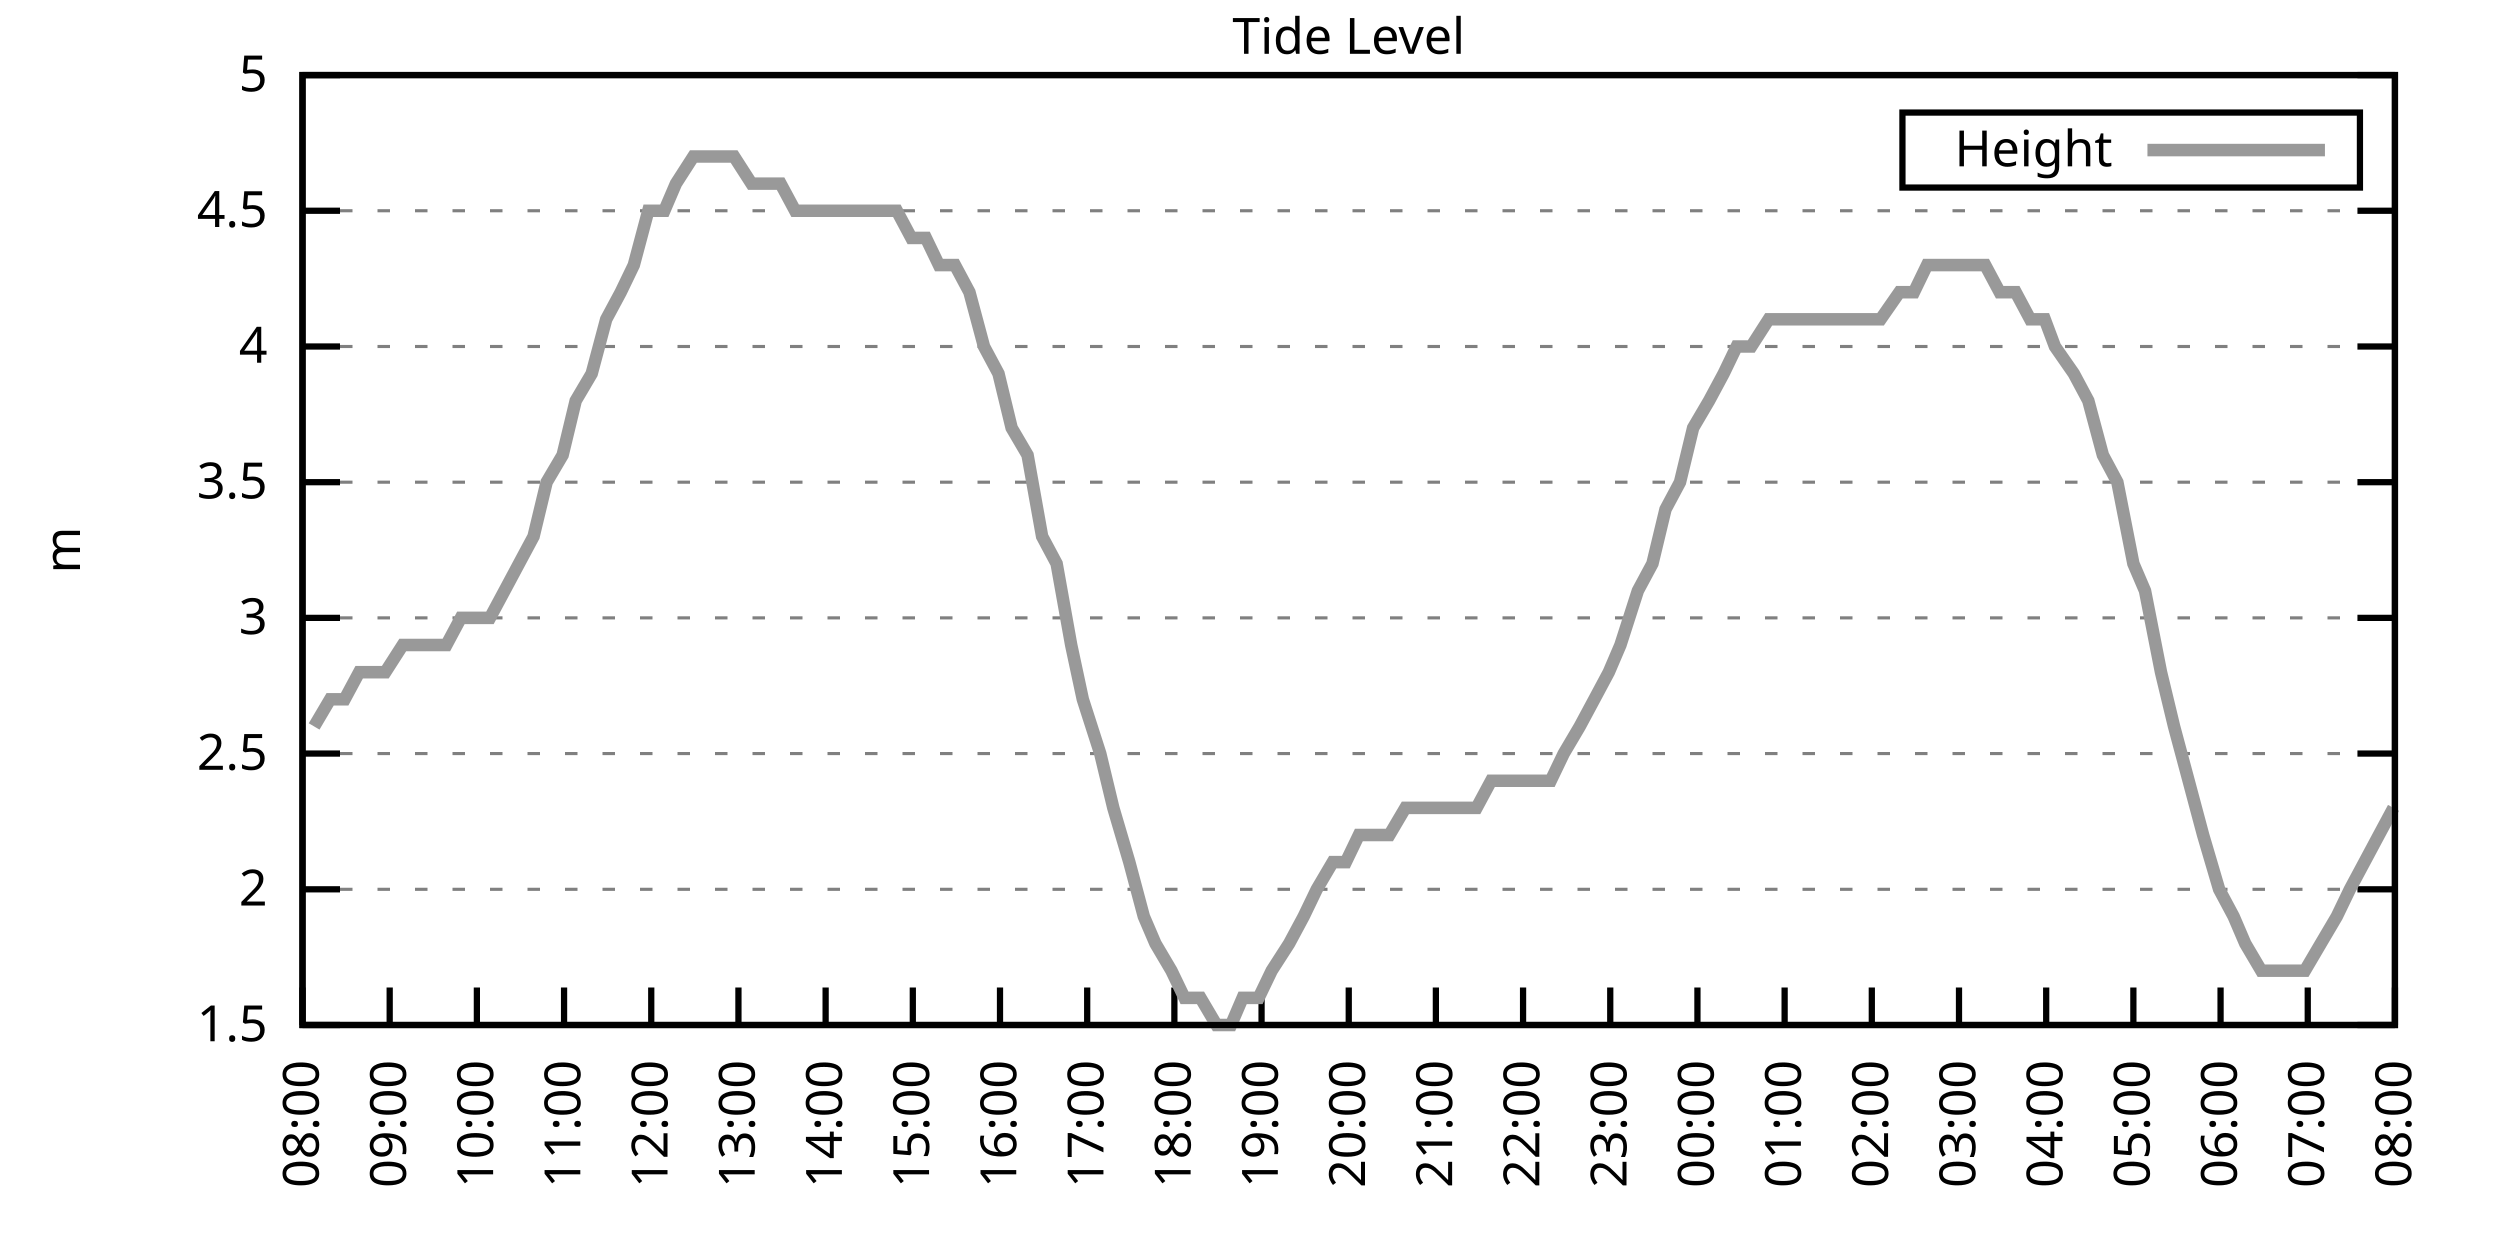
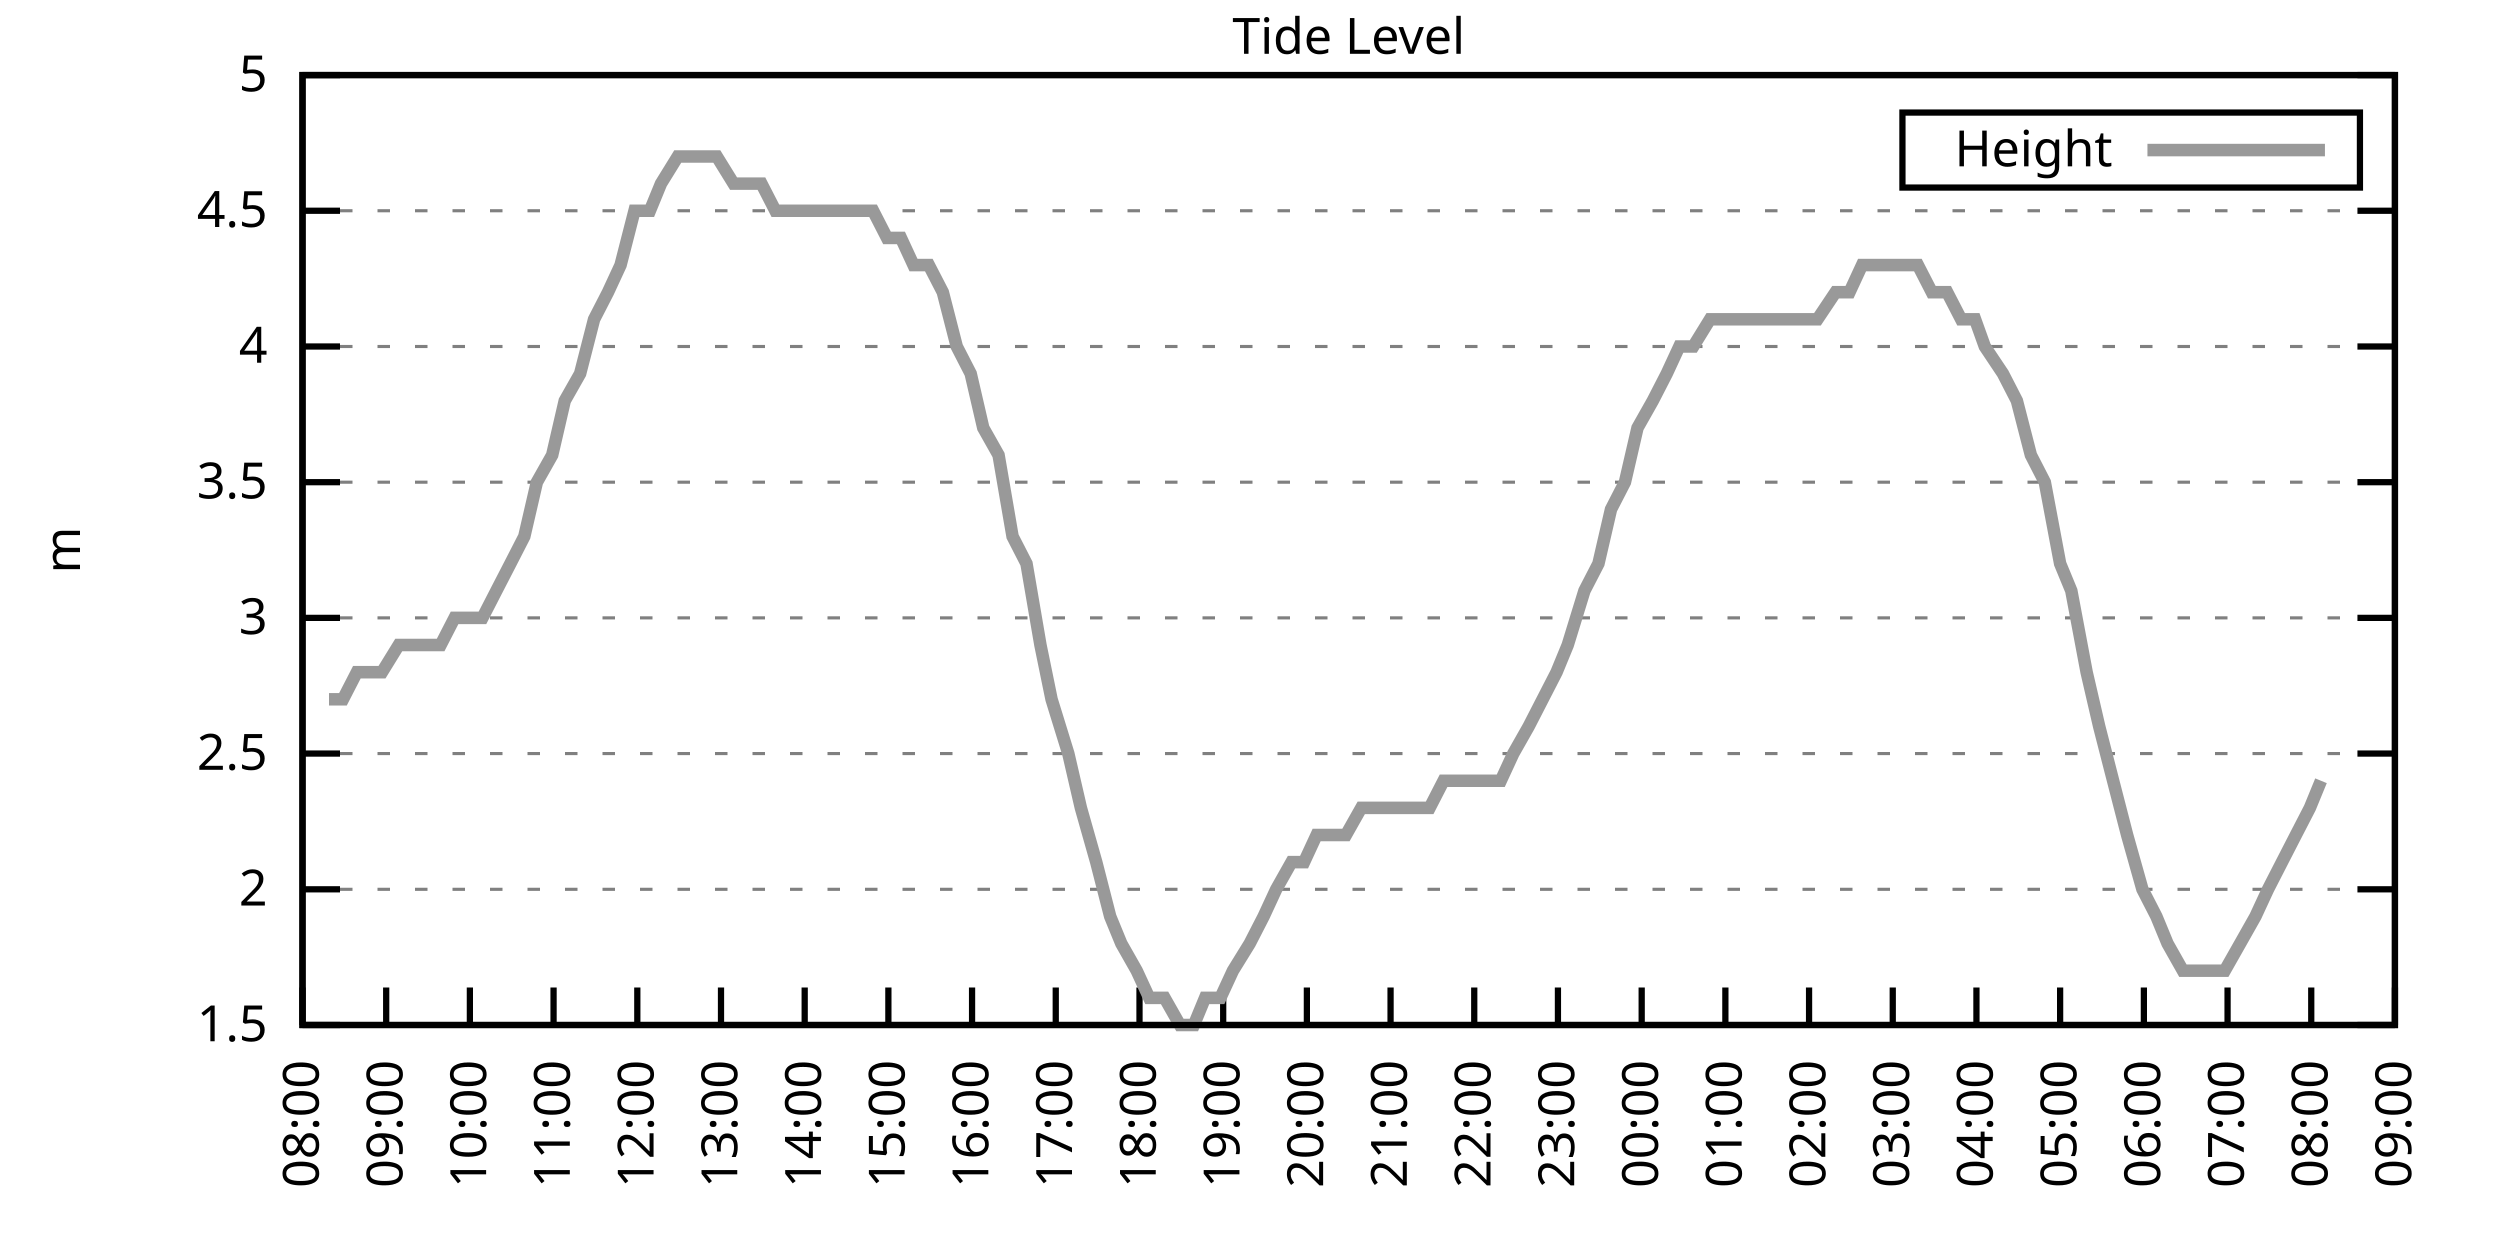
<svg xmlns="http://www.w3.org/2000/svg" xmlns:xlink="http://www.w3.org/1999/xlink" width="400" height="200" viewBox="0 0 400 200">
  <g id="gnuplot_canvas">
    <rect x="0" y="0" width="400" height="200" fill="none" />
    <defs>
      <circle id="gpDot" r="0.5" stroke-width="0.5" stroke="currentColor" />
      <path id="gpPt0" stroke-width="0.333" stroke="currentColor" d="M-1,0 h2 M0,-1 v2" />
      <path id="gpPt1" stroke-width="0.333" stroke="currentColor" d="M-1,-1 L1,1 M1,-1 L-1,1" />
      <path id="gpPt2" stroke-width="0.333" stroke="currentColor" d="M-1,0 L1,0 M0,-1 L0,1 M-1,-1 L1,1 M-1,1 L1,-1" />
      <rect id="gpPt3" stroke-width="0.333" stroke="currentColor" x="-1" y="-1" width="2" height="2" />
      <rect id="gpPt4" stroke-width="0.333" stroke="currentColor" fill="currentColor" x="-1" y="-1" width="2" height="2" />
      <circle id="gpPt5" stroke-width="0.333" stroke="currentColor" cx="0" cy="0" r="1" />
      <use xlink:href="#gpPt5" id="gpPt6" fill="currentColor" stroke="none" />
      <path id="gpPt7" stroke-width="0.333" stroke="currentColor" d="M0,-1.33 L-1.33,0.67 L1.33,0.67 z" />
      <use xlink:href="#gpPt7" id="gpPt8" fill="currentColor" stroke="none" />
      <use xlink:href="#gpPt7" id="gpPt9" stroke="currentColor" transform="rotate(180)" />
      <use xlink:href="#gpPt9" id="gpPt10" fill="currentColor" stroke="none" />
      <use xlink:href="#gpPt3" id="gpPt11" stroke="currentColor" transform="rotate(45)" />
      <use xlink:href="#gpPt11" id="gpPt12" fill="currentColor" stroke="none" />
      <path id="gpPt13" stroke-width="0.333" stroke="currentColor" d="M0,1.330 L1.265,0.411 L0.782,-1.067 L-0.782,-1.076 L-1.265,0.411 z" />
      <use xlink:href="#gpPt13" id="gpPt14" fill="currentColor" stroke="none" />
      <filter id="textbox" filterUnits="objectBoundingBox" x="0" y="0" height="1" width="1">
        <feFlood flood-color="white" flood-opacity="1" result="bgnd" />
        <feComposite in="SourceGraphic" in2="bgnd" operator="atop" />
      </filter>
      <filter id="greybox" filterUnits="objectBoundingBox" x="0" y="0" height="1" width="1">
        <feFlood flood-color="lightgrey" flood-opacity="1" result="grey" />
        <feComposite in="SourceGraphic" in2="grey" operator="atop" />
      </filter>
    </defs>
    <g fill="none" color="white" stroke="currentColor" stroke-width="1.00" stroke-linecap="butt" stroke-linejoin="miter">
</g>
    <g fill="none" color="black" stroke="currentColor" stroke-width="1.00" stroke-linecap="butt" stroke-linejoin="miter">
      <g stroke="none" shape-rendering="crispEdges">
        <polygon fill="rgb(255, 255, 255)" points="48.40,164.00 383.18,164.00 383.18,12.02 48.40,12.02 " />
      </g>
    </g>
    <g fill="none" color="black" stroke="currentColor" stroke-width="1.00" stroke-linecap="butt" stroke-linejoin="miter">
</g>
    <g fill="none" color="black" stroke="black" stroke-width="0.50" stroke-linecap="butt" stroke-linejoin="miter">
</g>
    <g fill="none" color="gray" stroke="currentColor" stroke-width="0.50" stroke-linecap="butt" stroke-linejoin="miter">
      <path stroke="gray" stroke-dasharray="2,4" class="gridline" d="M48.40,164.00 L383.19,164.00  " />
    </g>
    <g fill="none" color="gray" stroke="gray" stroke-width="1.00" stroke-linecap="butt" stroke-linejoin="miter">
</g>
    <g fill="none" color="black" stroke="currentColor" stroke-width="1.00" stroke-linecap="butt" stroke-linejoin="miter">
      <path stroke="black" d="M48.40,164.00 L54.40,164.00 M383.19,164.00 L377.19,164.00  " />
      <g transform="translate(42.80,166.60)" stroke="none" fill="black" font-family="Sans" font-size="8.00" text-anchor="end">
        <text>
          <tspan font-family="Sans"> 1.5</tspan>
        </text>
      </g>
    </g>
    <g fill="none" color="black" stroke="currentColor" stroke-width="1.00" stroke-linecap="butt" stroke-linejoin="miter">
</g>
    <g fill="none" color="black" stroke="black" stroke-width="0.50" stroke-linecap="butt" stroke-linejoin="miter">
</g>
    <g fill="none" color="gray" stroke="currentColor" stroke-width="0.50" stroke-linecap="butt" stroke-linejoin="miter">
      <path stroke="gray" stroke-dasharray="2,4" class="gridline" d="M48.40,142.29 L383.19,142.29  " />
    </g>
    <g fill="none" color="gray" stroke="gray" stroke-width="1.00" stroke-linecap="butt" stroke-linejoin="miter">
</g>
    <g fill="none" color="black" stroke="currentColor" stroke-width="1.00" stroke-linecap="butt" stroke-linejoin="miter">
      <path stroke="black" d="M48.40,142.29 L54.40,142.29 M383.19,142.29 L377.19,142.29  " />
      <g transform="translate(42.80,144.89)" stroke="none" fill="black" font-family="Sans" font-size="8.00" text-anchor="end">
        <text>
          <tspan font-family="Sans"> 2</tspan>
        </text>
      </g>
    </g>
    <g fill="none" color="black" stroke="currentColor" stroke-width="1.00" stroke-linecap="butt" stroke-linejoin="miter">
</g>
    <g fill="none" color="black" stroke="black" stroke-width="0.50" stroke-linecap="butt" stroke-linejoin="miter">
</g>
    <g fill="none" color="gray" stroke="currentColor" stroke-width="0.50" stroke-linecap="butt" stroke-linejoin="miter">
      <path stroke="gray" stroke-dasharray="2,4" class="gridline" d="M48.40,120.57 L383.19,120.57  " />
    </g>
    <g fill="none" color="gray" stroke="gray" stroke-width="1.00" stroke-linecap="butt" stroke-linejoin="miter">
</g>
    <g fill="none" color="black" stroke="currentColor" stroke-width="1.00" stroke-linecap="butt" stroke-linejoin="miter">
      <path stroke="black" d="M48.40,120.57 L54.40,120.57 M383.19,120.57 L377.19,120.57  " />
      <g transform="translate(42.80,123.17)" stroke="none" fill="black" font-family="Sans" font-size="8.00" text-anchor="end">
        <text>
          <tspan font-family="Sans"> 2.5</tspan>
        </text>
      </g>
    </g>
    <g fill="none" color="black" stroke="currentColor" stroke-width="1.00" stroke-linecap="butt" stroke-linejoin="miter">
</g>
    <g fill="none" color="black" stroke="black" stroke-width="0.50" stroke-linecap="butt" stroke-linejoin="miter">
</g>
    <g fill="none" color="gray" stroke="currentColor" stroke-width="0.50" stroke-linecap="butt" stroke-linejoin="miter">
      <path stroke="gray" stroke-dasharray="2,4" class="gridline" d="M48.40,98.86 L383.19,98.86  " />
    </g>
    <g fill="none" color="gray" stroke="gray" stroke-width="1.00" stroke-linecap="butt" stroke-linejoin="miter">
</g>
    <g fill="none" color="black" stroke="currentColor" stroke-width="1.00" stroke-linecap="butt" stroke-linejoin="miter">
      <path stroke="black" d="M48.40,98.86 L54.40,98.86 M383.19,98.86 L377.19,98.86  " />
      <g transform="translate(42.80,101.46)" stroke="none" fill="black" font-family="Sans" font-size="8.00" text-anchor="end">
        <text>
          <tspan font-family="Sans"> 3</tspan>
        </text>
      </g>
    </g>
    <g fill="none" color="black" stroke="currentColor" stroke-width="1.00" stroke-linecap="butt" stroke-linejoin="miter">
</g>
    <g fill="none" color="black" stroke="black" stroke-width="0.50" stroke-linecap="butt" stroke-linejoin="miter">
</g>
    <g fill="none" color="gray" stroke="currentColor" stroke-width="0.50" stroke-linecap="butt" stroke-linejoin="miter">
      <path stroke="gray" stroke-dasharray="2,4" class="gridline" d="M48.40,77.15 L383.19,77.15  " />
    </g>
    <g fill="none" color="gray" stroke="gray" stroke-width="1.00" stroke-linecap="butt" stroke-linejoin="miter">
</g>
    <g fill="none" color="black" stroke="currentColor" stroke-width="1.00" stroke-linecap="butt" stroke-linejoin="miter">
      <path stroke="black" d="M48.40,77.15 L54.40,77.15 M383.19,77.15 L377.19,77.15  " />
      <g transform="translate(42.80,79.75)" stroke="none" fill="black" font-family="Sans" font-size="8.00" text-anchor="end">
        <text>
          <tspan font-family="Sans"> 3.5</tspan>
        </text>
      </g>
    </g>
    <g fill="none" color="black" stroke="currentColor" stroke-width="1.00" stroke-linecap="butt" stroke-linejoin="miter">
</g>
    <g fill="none" color="black" stroke="black" stroke-width="0.50" stroke-linecap="butt" stroke-linejoin="miter">
</g>
    <g fill="none" color="gray" stroke="currentColor" stroke-width="0.50" stroke-linecap="butt" stroke-linejoin="miter">
      <path stroke="gray" stroke-dasharray="2,4" class="gridline" d="M48.40,55.44 L383.19,55.44  " />
    </g>
    <g fill="none" color="gray" stroke="gray" stroke-width="1.00" stroke-linecap="butt" stroke-linejoin="miter">
</g>
    <g fill="none" color="black" stroke="currentColor" stroke-width="1.00" stroke-linecap="butt" stroke-linejoin="miter">
      <path stroke="black" d="M48.40,55.44 L54.40,55.44 M383.19,55.44 L377.19,55.44  " />
      <g transform="translate(42.80,58.04)" stroke="none" fill="black" font-family="Sans" font-size="8.00" text-anchor="end">
        <text>
          <tspan font-family="Sans"> 4</tspan>
        </text>
      </g>
    </g>
    <g fill="none" color="black" stroke="currentColor" stroke-width="1.00" stroke-linecap="butt" stroke-linejoin="miter">
</g>
    <g fill="none" color="black" stroke="black" stroke-width="0.50" stroke-linecap="butt" stroke-linejoin="miter">
</g>
    <g fill="none" color="gray" stroke="currentColor" stroke-width="0.50" stroke-linecap="butt" stroke-linejoin="miter">
      <path stroke="gray" stroke-dasharray="2,4" class="gridline" d="M48.40,33.72 L383.19,33.72  " />
    </g>
    <g fill="none" color="gray" stroke="gray" stroke-width="1.00" stroke-linecap="butt" stroke-linejoin="miter">
</g>
    <g fill="none" color="black" stroke="currentColor" stroke-width="1.00" stroke-linecap="butt" stroke-linejoin="miter">
      <path stroke="black" d="M48.40,33.72 L54.40,33.72 M383.19,33.72 L377.19,33.72  " />
      <g transform="translate(42.80,36.32)" stroke="none" fill="black" font-family="Sans" font-size="8.00" text-anchor="end">
        <text>
          <tspan font-family="Sans"> 4.5</tspan>
        </text>
      </g>
    </g>
    <g fill="none" color="black" stroke="currentColor" stroke-width="1.00" stroke-linecap="butt" stroke-linejoin="miter">
</g>
    <g fill="none" color="black" stroke="black" stroke-width="0.50" stroke-linecap="butt" stroke-linejoin="miter">
</g>
    <g fill="none" color="gray" stroke="currentColor" stroke-width="0.50" stroke-linecap="butt" stroke-linejoin="miter">
      <path stroke="gray" stroke-dasharray="2,4" class="gridline" d="M48.40,12.01 L383.19,12.01  " />
    </g>
    <g fill="none" color="gray" stroke="gray" stroke-width="1.00" stroke-linecap="butt" stroke-linejoin="miter">
</g>
    <g fill="none" color="black" stroke="currentColor" stroke-width="1.00" stroke-linecap="butt" stroke-linejoin="miter">
      <path stroke="black" d="M48.40,12.01 L54.40,12.01 M383.19,12.01 L377.19,12.01  " />
      <g transform="translate(42.80,14.61)" stroke="none" fill="black" font-family="Sans" font-size="8.00" text-anchor="end">
        <text>
          <tspan font-family="Sans"> 5</tspan>
        </text>
      </g>
    </g>
    <g fill="none" color="black" stroke="currentColor" stroke-width="1.00" stroke-linecap="butt" stroke-linejoin="miter">
      <path stroke="black" d="M48.40,164.00 L48.40,158.00  " />
      <g transform="translate(51.00,169.60) rotate(270.00)" stroke="none" fill="black" font-family="Sans" font-size="8.00" text-anchor="end">
        <text>
          <tspan font-family="Sans">08:00</tspan>
        </text>
      </g>
    </g>
    <g fill="none" color="black" stroke="currentColor" stroke-width="1.00" stroke-linecap="butt" stroke-linejoin="miter">
-       <path stroke="black" d="M62.35,164.00 L62.35,158.00  " />
-       <g transform="translate(64.95,169.60) rotate(270.00)" stroke="none" fill="black" font-family="Sans" font-size="8.00" text-anchor="end">
+       <path stroke="black" d="M61.79,164.00 L61.79,158.00  " />
+       <g transform="translate(64.39,169.60) rotate(270.00)" stroke="none" fill="black" font-family="Sans" font-size="8.00" text-anchor="end">
        <text>
          <tspan font-family="Sans">09:00</tspan>
        </text>
      </g>
    </g>
    <g fill="none" color="black" stroke="currentColor" stroke-width="1.00" stroke-linecap="butt" stroke-linejoin="miter">
-       <path stroke="black" d="M76.30,164.00 L76.30,158.00  " />
-       <g transform="translate(78.90,169.60) rotate(270.00)" stroke="none" fill="black" font-family="Sans" font-size="8.00" text-anchor="end">
+       <path stroke="black" d="M75.18,164.00 L75.18,158.00  " />
+       <g transform="translate(77.78,169.60) rotate(270.00)" stroke="none" fill="black" font-family="Sans" font-size="8.00" text-anchor="end">
        <text>
          <tspan font-family="Sans">10:00</tspan>
        </text>
      </g>
    </g>
    <g fill="none" color="black" stroke="currentColor" stroke-width="1.00" stroke-linecap="butt" stroke-linejoin="miter">
-       <path stroke="black" d="M90.25,164.00 L90.25,158.00  " />
-       <g transform="translate(92.85,169.60) rotate(270.00)" stroke="none" fill="black" font-family="Sans" font-size="8.00" text-anchor="end">
+       <path stroke="black" d="M88.57,164.00 L88.57,158.00  " />
+       <g transform="translate(91.17,169.60) rotate(270.00)" stroke="none" fill="black" font-family="Sans" font-size="8.00" text-anchor="end">
        <text>
          <tspan font-family="Sans">11:00</tspan>
        </text>
      </g>
    </g>
    <g fill="none" color="black" stroke="currentColor" stroke-width="1.00" stroke-linecap="butt" stroke-linejoin="miter">
-       <path stroke="black" d="M104.20,164.00 L104.20,158.00  " />
-       <g transform="translate(106.80,169.60) rotate(270.00)" stroke="none" fill="black" font-family="Sans" font-size="8.00" text-anchor="end">
+       <path stroke="black" d="M101.97,164.00 L101.97,158.00  " />
+       <g transform="translate(104.57,169.60) rotate(270.00)" stroke="none" fill="black" font-family="Sans" font-size="8.00" text-anchor="end">
        <text>
          <tspan font-family="Sans">12:00</tspan>
        </text>
      </g>
    </g>
    <g fill="none" color="black" stroke="currentColor" stroke-width="1.00" stroke-linecap="butt" stroke-linejoin="miter">
-       <path stroke="black" d="M118.15,164.00 L118.15,158.00  " />
-       <g transform="translate(120.75,169.60) rotate(270.00)" stroke="none" fill="black" font-family="Sans" font-size="8.00" text-anchor="end">
+       <path stroke="black" d="M115.36,164.00 L115.36,158.00  " />
+       <g transform="translate(117.96,169.60) rotate(270.00)" stroke="none" fill="black" font-family="Sans" font-size="8.00" text-anchor="end">
        <text>
          <tspan font-family="Sans">13:00</tspan>
        </text>
      </g>
    </g>
    <g fill="none" color="black" stroke="currentColor" stroke-width="1.00" stroke-linecap="butt" stroke-linejoin="miter">
-       <path stroke="black" d="M132.10,164.00 L132.10,158.00  " />
-       <g transform="translate(134.70,169.60) rotate(270.00)" stroke="none" fill="black" font-family="Sans" font-size="8.00" text-anchor="end">
+       <path stroke="black" d="M128.75,164.00 L128.75,158.00  " />
+       <g transform="translate(131.35,169.60) rotate(270.00)" stroke="none" fill="black" font-family="Sans" font-size="8.00" text-anchor="end">
        <text>
          <tspan font-family="Sans">14:00</tspan>
        </text>
      </g>
    </g>
    <g fill="none" color="black" stroke="currentColor" stroke-width="1.00" stroke-linecap="butt" stroke-linejoin="miter">
-       <path stroke="black" d="M146.05,164.00 L146.05,158.00  " />
-       <g transform="translate(148.65,169.60) rotate(270.00)" stroke="none" fill="black" font-family="Sans" font-size="8.00" text-anchor="end">
+       <path stroke="black" d="M142.14,164.00 L142.14,158.00  " />
+       <g transform="translate(144.74,169.60) rotate(270.00)" stroke="none" fill="black" font-family="Sans" font-size="8.00" text-anchor="end">
        <text>
          <tspan font-family="Sans">15:00</tspan>
        </text>
      </g>
    </g>
    <g fill="none" color="black" stroke="currentColor" stroke-width="1.00" stroke-linecap="butt" stroke-linejoin="miter">
-       <path stroke="black" d="M160.00,164.00 L160.00,158.00  " />
-       <g transform="translate(162.60,169.60) rotate(270.00)" stroke="none" fill="black" font-family="Sans" font-size="8.00" text-anchor="end">
+       <path stroke="black" d="M155.53,164.00 L155.53,158.00  " />
+       <g transform="translate(158.13,169.60) rotate(270.00)" stroke="none" fill="black" font-family="Sans" font-size="8.00" text-anchor="end">
        <text>
          <tspan font-family="Sans">16:00</tspan>
        </text>
      </g>
    </g>
    <g fill="none" color="black" stroke="currentColor" stroke-width="1.00" stroke-linecap="butt" stroke-linejoin="miter">
-       <path stroke="black" d="M173.95,164.00 L173.95,158.00  " />
-       <g transform="translate(176.55,169.60) rotate(270.00)" stroke="none" fill="black" font-family="Sans" font-size="8.00" text-anchor="end">
+       <path stroke="black" d="M168.92,164.00 L168.92,158.00  " />
+       <g transform="translate(171.52,169.60) rotate(270.00)" stroke="none" fill="black" font-family="Sans" font-size="8.00" text-anchor="end">
        <text>
          <tspan font-family="Sans">17:00</tspan>
        </text>
      </g>
    </g>
    <g fill="none" color="black" stroke="currentColor" stroke-width="1.00" stroke-linecap="butt" stroke-linejoin="miter">
-       <path stroke="black" d="M187.90,164.00 L187.90,158.00  " />
-       <g transform="translate(190.50,169.60) rotate(270.00)" stroke="none" fill="black" font-family="Sans" font-size="8.00" text-anchor="end">
+       <path stroke="black" d="M182.32,164.00 L182.32,158.00  " />
+       <g transform="translate(184.92,169.60) rotate(270.00)" stroke="none" fill="black" font-family="Sans" font-size="8.00" text-anchor="end">
        <text>
          <tspan font-family="Sans">18:00</tspan>
        </text>
      </g>
    </g>
    <g fill="none" color="black" stroke="currentColor" stroke-width="1.00" stroke-linecap="butt" stroke-linejoin="miter">
-       <path stroke="black" d="M201.85,164.00 L201.85,158.00  " />
-       <g transform="translate(204.45,169.60) rotate(270.00)" stroke="none" fill="black" font-family="Sans" font-size="8.00" text-anchor="end">
+       <path stroke="black" d="M195.71,164.00 L195.71,158.00  " />
+       <g transform="translate(198.31,169.60) rotate(270.00)" stroke="none" fill="black" font-family="Sans" font-size="8.00" text-anchor="end">
        <text>
          <tspan font-family="Sans">19:00</tspan>
        </text>
      </g>
    </g>
    <g fill="none" color="black" stroke="currentColor" stroke-width="1.00" stroke-linecap="butt" stroke-linejoin="miter">
-       <path stroke="black" d="M215.80,164.00 L215.80,158.00  " />
-       <g transform="translate(218.40,169.60) rotate(270.00)" stroke="none" fill="black" font-family="Sans" font-size="8.00" text-anchor="end">
+       <path stroke="black" d="M209.10,164.00 L209.10,158.00  " />
+       <g transform="translate(211.70,169.60) rotate(270.00)" stroke="none" fill="black" font-family="Sans" font-size="8.00" text-anchor="end">
        <text>
          <tspan font-family="Sans">20:00</tspan>
        </text>
      </g>
    </g>
    <g fill="none" color="black" stroke="currentColor" stroke-width="1.00" stroke-linecap="butt" stroke-linejoin="miter">
-       <path stroke="black" d="M229.74,164.00 L229.74,158.00  " />
-       <g transform="translate(232.34,169.60) rotate(270.00)" stroke="none" fill="black" font-family="Sans" font-size="8.00" text-anchor="end">
+       <path stroke="black" d="M222.49,164.00 L222.49,158.00  " />
+       <g transform="translate(225.09,169.60) rotate(270.00)" stroke="none" fill="black" font-family="Sans" font-size="8.00" text-anchor="end">
        <text>
          <tspan font-family="Sans">21:00</tspan>
        </text>
      </g>
    </g>
    <g fill="none" color="black" stroke="currentColor" stroke-width="1.00" stroke-linecap="butt" stroke-linejoin="miter">
-       <path stroke="black" d="M243.69,164.00 L243.69,158.00  " />
-       <g transform="translate(246.29,169.60) rotate(270.00)" stroke="none" fill="black" font-family="Sans" font-size="8.00" text-anchor="end">
+       <path stroke="black" d="M235.88,164.00 L235.88,158.00  " />
+       <g transform="translate(238.48,169.60) rotate(270.00)" stroke="none" fill="black" font-family="Sans" font-size="8.00" text-anchor="end">
        <text>
          <tspan font-family="Sans">22:00</tspan>
        </text>
      </g>
    </g>
    <g fill="none" color="black" stroke="currentColor" stroke-width="1.00" stroke-linecap="butt" stroke-linejoin="miter">
-       <path stroke="black" d="M257.64,164.00 L257.64,158.00  " />
-       <g transform="translate(260.24,169.60) rotate(270.00)" stroke="none" fill="black" font-family="Sans" font-size="8.00" text-anchor="end">
+       <path stroke="black" d="M249.27,164.00 L249.27,158.00  " />
+       <g transform="translate(251.87,169.60) rotate(270.00)" stroke="none" fill="black" font-family="Sans" font-size="8.00" text-anchor="end">
        <text>
          <tspan font-family="Sans">23:00</tspan>
        </text>
      </g>
    </g>
    <g fill="none" color="black" stroke="currentColor" stroke-width="1.00" stroke-linecap="butt" stroke-linejoin="miter">
-       <path stroke="black" d="M271.59,164.00 L271.59,158.00  " />
-       <g transform="translate(274.19,169.60) rotate(270.00)" stroke="none" fill="black" font-family="Sans" font-size="8.00" text-anchor="end">
+       <path stroke="black" d="M262.67,164.00 L262.67,158.00  " />
+       <g transform="translate(265.27,169.60) rotate(270.00)" stroke="none" fill="black" font-family="Sans" font-size="8.00" text-anchor="end">
        <text>
          <tspan font-family="Sans">00:00</tspan>
        </text>
      </g>
    </g>
    <g fill="none" color="black" stroke="currentColor" stroke-width="1.00" stroke-linecap="butt" stroke-linejoin="miter">
-       <path stroke="black" d="M285.54,164.00 L285.54,158.00  " />
-       <g transform="translate(288.14,169.60) rotate(270.00)" stroke="none" fill="black" font-family="Sans" font-size="8.00" text-anchor="end">
+       <path stroke="black" d="M276.06,164.00 L276.06,158.00  " />
+       <g transform="translate(278.66,169.60) rotate(270.00)" stroke="none" fill="black" font-family="Sans" font-size="8.00" text-anchor="end">
        <text>
          <tspan font-family="Sans">01:00</tspan>
        </text>
      </g>
    </g>
    <g fill="none" color="black" stroke="currentColor" stroke-width="1.00" stroke-linecap="butt" stroke-linejoin="miter">
-       <path stroke="black" d="M299.49,164.00 L299.49,158.00  " />
-       <g transform="translate(302.09,169.60) rotate(270.00)" stroke="none" fill="black" font-family="Sans" font-size="8.00" text-anchor="end">
+       <path stroke="black" d="M289.45,164.00 L289.45,158.00  " />
+       <g transform="translate(292.05,169.60) rotate(270.00)" stroke="none" fill="black" font-family="Sans" font-size="8.00" text-anchor="end">
        <text>
          <tspan font-family="Sans">02:00</tspan>
        </text>
      </g>
    </g>
    <g fill="none" color="black" stroke="currentColor" stroke-width="1.00" stroke-linecap="butt" stroke-linejoin="miter">
-       <path stroke="black" d="M313.44,164.00 L313.44,158.00  " />
-       <g transform="translate(316.04,169.60) rotate(270.00)" stroke="none" fill="black" font-family="Sans" font-size="8.00" text-anchor="end">
+       <path stroke="black" d="M302.84,164.00 L302.84,158.00  " />
+       <g transform="translate(305.44,169.60) rotate(270.00)" stroke="none" fill="black" font-family="Sans" font-size="8.00" text-anchor="end">
        <text>
          <tspan font-family="Sans">03:00</tspan>
        </text>
      </g>
    </g>
    <g fill="none" color="black" stroke="currentColor" stroke-width="1.00" stroke-linecap="butt" stroke-linejoin="miter">
-       <path stroke="black" d="M327.39,164.00 L327.39,158.00  " />
-       <g transform="translate(329.99,169.60) rotate(270.00)" stroke="none" fill="black" font-family="Sans" font-size="8.00" text-anchor="end">
+       <path stroke="black" d="M316.23,164.00 L316.23,158.00  " />
+       <g transform="translate(318.83,169.60) rotate(270.00)" stroke="none" fill="black" font-family="Sans" font-size="8.00" text-anchor="end">
        <text>
          <tspan font-family="Sans">04:00</tspan>
        </text>
      </g>
    </g>
    <g fill="none" color="black" stroke="currentColor" stroke-width="1.00" stroke-linecap="butt" stroke-linejoin="miter">
-       <path stroke="black" d="M341.34,164.00 L341.34,158.00  " />
-       <g transform="translate(343.94,169.60) rotate(270.00)" stroke="none" fill="black" font-family="Sans" font-size="8.00" text-anchor="end">
+       <path stroke="black" d="M329.62,164.00 L329.62,158.00  " />
+       <g transform="translate(332.22,169.60) rotate(270.00)" stroke="none" fill="black" font-family="Sans" font-size="8.00" text-anchor="end">
        <text>
          <tspan font-family="Sans">05:00</tspan>
        </text>
      </g>
    </g>
    <g fill="none" color="black" stroke="currentColor" stroke-width="1.00" stroke-linecap="butt" stroke-linejoin="miter">
-       <path stroke="black" d="M355.29,164.00 L355.29,158.00  " />
-       <g transform="translate(357.89,169.60) rotate(270.00)" stroke="none" fill="black" font-family="Sans" font-size="8.00" text-anchor="end">
+       <path stroke="black" d="M343.02,164.00 L343.02,158.00  " />
+       <g transform="translate(345.62,169.60) rotate(270.00)" stroke="none" fill="black" font-family="Sans" font-size="8.00" text-anchor="end">
        <text>
          <tspan font-family="Sans">06:00</tspan>
        </text>
      </g>
    </g>
    <g fill="none" color="black" stroke="currentColor" stroke-width="1.00" stroke-linecap="butt" stroke-linejoin="miter">
-       <path stroke="black" d="M369.24,164.00 L369.24,158.00  " />
-       <g transform="translate(371.84,169.60) rotate(270.00)" stroke="none" fill="black" font-family="Sans" font-size="8.00" text-anchor="end">
+       <path stroke="black" d="M356.41,164.00 L356.41,158.00  " />
+       <g transform="translate(359.01,169.60) rotate(270.00)" stroke="none" fill="black" font-family="Sans" font-size="8.00" text-anchor="end">
        <text>
          <tspan font-family="Sans">07:00</tspan>
+         </text>
+       </g>
+     </g>
+     <g fill="none" color="black" stroke="currentColor" stroke-width="1.00" stroke-linecap="butt" stroke-linejoin="miter">
+       <path stroke="black" d="M369.80,164.00 L369.80,158.00  " />
+       <g transform="translate(372.40,169.60) rotate(270.00)" stroke="none" fill="black" font-family="Sans" font-size="8.00" text-anchor="end">
+         <text>
+           <tspan font-family="Sans">08:00</tspan>
        </text>
      </g>
    </g>
    <g fill="none" color="black" stroke="currentColor" stroke-width="1.00" stroke-linecap="butt" stroke-linejoin="miter">
      <path stroke="black" d="M383.19,164.00 L383.19,158.00  " />
      <g transform="translate(385.79,169.60) rotate(270.00)" stroke="none" fill="black" font-family="Sans" font-size="8.00" text-anchor="end">
        <text>
-           <tspan font-family="Sans">08:00</tspan>
+           <tspan font-family="Sans">09:00</tspan>
        </text>
      </g>
    </g>
    <g fill="none" color="black" stroke="currentColor" stroke-width="1.00" stroke-linecap="butt" stroke-linejoin="miter">
</g>
    <g fill="none" color="black" stroke="currentColor" stroke-width="1.00" stroke-linecap="butt" stroke-linejoin="miter">
      <path stroke="black" d="M48.40,12.01 L48.40,164.00 L383.19,164.00 L383.19,12.01 L48.40,12.01 Z  " />
    </g>
    <g fill="none" color="black" stroke="currentColor" stroke-width="1.00" stroke-linecap="butt" stroke-linejoin="miter">
</g>
    <g fill="none" color="black" stroke="currentColor" stroke-width="1.00" stroke-linecap="butt" stroke-linejoin="miter">
      <path stroke="black" d="M304.39,30.01 L304.39,18.01 L377.59,18.01 L377.59,30.01 L304.39,30.01 Z  " />
    </g>
    <g id="Tide_level_plot_1">
      <g fill="none" color="white" stroke="black" stroke-width="2.00" stroke-linecap="butt" stroke-linejoin="miter">
</g>
      <g fill="none" color="black" stroke="currentColor" stroke-width="2.00" stroke-linecap="butt" stroke-linejoin="miter">
        <g transform="translate(337.99,26.61)" stroke="none" fill="black" font-family="Sans" font-size="8.00" text-anchor="end">
          <text>
            <tspan font-family="Sans">Height</tspan>
          </text>
        </g>
      </g>
      <g fill="none" color="black" stroke="currentColor" stroke-width="2.00" stroke-linecap="butt" stroke-linejoin="miter">
-         <path stroke="rgb(153, 153, 153)" d="M343.59,24.01 L371.99,24.01 M50.26,116.23 L52.82,111.89 L55.14,111.89 L57.47,107.55 L59.79,107.55 L61.65,107.55   L64.44,103.20 L66.77,103.20 L69.09,103.20 L71.42,103.20 L73.74,98.86 L76.07,98.86 L78.39,98.86 L80.72,94.52   L83.04,90.18 L85.37,85.83 L87.46,77.15 L90.02,72.81 L92.11,64.12 L94.67,59.78 L96.99,51.09 L99.32,46.75   L101.41,42.41 L103.73,33.72 L106.29,33.72 L108.15,29.38 L110.94,25.04 L112.80,25.04 L115.59,25.04 L117.45,25.04   L120.24,29.38 L122.33,29.38 L124.89,29.38 L127.22,33.72 L129.54,33.72 L131.63,33.72 L134.19,33.72 L136.05,33.72   L138.61,33.72 L140.93,33.72 L143.49,33.72 L145.81,38.07 L148.14,38.07 L150.23,42.41 L152.79,42.41 L155.11,46.75   L157.44,55.44 L159.76,59.78 L161.86,68.46 L164.41,72.81 L166.74,85.83 L169.06,90.18 L171.39,103.20 L173.25,111.89   L176.04,120.57 L178.13,129.26 L180.69,137.94 L183.01,146.63 L184.87,150.97 L187.43,155.31 L189.52,159.66 L192.08,159.66   L194.64,164.00 L196.96,164.00 L198.82,159.66 L201.38,159.66 L203.47,155.31 L206.26,150.97 L208.59,146.63 L210.68,142.29   L213.24,137.94 L215.33,137.94 L217.42,133.60 L220.21,133.60 L222.30,133.60 L224.86,129.26 L226.95,129.26 L229.28,129.26   L231.84,129.26 L234.16,129.26 L236.25,129.26 L238.58,124.92 L241.14,124.92 L243.46,124.92 L245.55,124.92 L248.11,124.92   L250.20,120.57 L252.76,116.23 L255.09,111.89 L257.41,107.55 L259.27,103.20 L262.06,94.52 L264.39,90.18 L266.48,81.49   L268.80,77.15 L270.90,68.46 L273.45,64.12 L275.78,59.78 L277.87,55.44 L280.20,55.44 L282.99,51.09 L285.31,51.09   L286.94,51.09 L289.96,51.09 L292.29,51.09 L294.38,51.09 L296.70,51.09 L298.80,51.09 L300.89,51.09 L303.91,46.75   L306.23,46.75 L308.33,42.41 L310.65,42.41 L312.74,42.41 L315.30,42.41 L317.63,42.41 L319.95,46.75 L322.51,46.75   L324.83,51.09 L327.16,51.09 L328.79,55.44 L331.81,59.78 L334.13,64.12 L336.46,72.81 L338.78,77.15 L341.34,90.18   L343.20,94.52 L345.76,107.55 L347.85,116.23 L350.18,124.92 L352.50,133.60 L355.06,142.29 L357.38,146.63 L359.24,150.97   L361.80,155.31 L364.13,155.31 L366.45,155.31 L368.78,155.31 L371.33,150.97 L373.89,146.63 L375.98,142.29 L378.31,137.94   L380.63,133.60 L382.96,129.26  " />
+         <path stroke="rgb(153, 153, 153)" d="M343.59,24.01 L371.99,24.01 M52.64,111.89 L54.87,111.89 L57.10,107.55 L59.34,107.55 L61.12,107.55 L63.80,103.20   L66.03,103.20 L68.26,103.20 L70.50,103.20 L72.73,98.86 L74.96,98.86 L77.19,98.86 L79.42,94.52 L81.66,90.18   L83.89,85.83 L85.90,77.15 L88.35,72.81 L90.36,64.12 L92.82,59.78 L95.05,51.09 L97.28,46.75 L99.29,42.41   L101.52,33.72 L103.98,33.72 L105.76,29.38 L108.44,25.04 L110.22,25.04 L112.90,25.04 L114.69,25.04 L117.37,29.38   L119.38,29.38 L121.83,29.38 L124.06,33.72 L126.29,33.72 L128.30,33.72 L130.76,33.72 L132.54,33.72 L135.00,33.72   L137.23,33.72 L139.69,33.72 L141.92,38.07 L144.15,38.07 L146.16,42.41 L148.61,42.41 L150.85,46.75 L153.08,55.44   L155.31,59.78 L157.32,68.46 L159.77,72.81 L162.01,85.83 L164.24,90.18 L166.47,103.20 L168.25,111.89 L170.93,120.57   L172.94,129.26 L175.40,137.94 L177.63,146.63 L179.41,150.97 L181.87,155.31 L183.88,159.66 L186.33,159.66 L188.79,164.00   L191.02,164.00 L192.81,159.66 L195.26,159.66 L197.27,155.31 L199.95,150.97 L202.18,146.63 L204.19,142.29 L206.64,137.94   L208.65,137.94 L210.66,133.60 L213.34,133.60 L215.35,133.60 L217.80,129.26 L219.81,129.26 L222.04,129.26 L224.50,129.26   L226.73,129.26 L228.74,129.26 L230.97,124.92 L233.43,124.92 L235.66,124.92 L237.67,124.92 L240.12,124.92 L242.13,120.57   L244.59,116.23 L246.82,111.89 L249.05,107.55 L250.84,103.20 L253.51,94.52 L255.75,90.18 L257.76,81.49 L259.99,77.15   L262.00,68.46 L264.45,64.12 L266.68,59.78 L268.69,55.44 L270.92,55.44 L273.60,51.09 L275.83,51.09 L277.40,51.09   L280.30,51.09 L282.53,51.09 L284.54,51.09 L286.77,51.09 L288.78,51.09 L290.79,51.09 L293.69,46.75 L295.92,46.75   L297.93,42.41 L300.16,42.41 L302.17,42.41 L304.63,42.41 L306.86,42.41 L309.09,46.75 L311.54,46.75 L313.78,51.09   L316.01,51.09 L317.57,55.44 L320.47,59.78 L322.70,64.12 L324.94,72.81 L327.17,77.15 L329.62,90.18 L331.41,94.52   L333.86,107.55 L335.87,116.23 L338.10,124.92 L340.34,133.60 L342.79,142.29 L345.02,146.63 L346.81,150.97 L349.26,155.31   L351.50,155.31 L353.73,155.31 L355.96,155.31 L358.42,150.97 L360.87,146.63 L362.88,142.29 L365.11,137.94 L367.34,133.60   L369.58,129.26 L371.36,124.92  " />
      </g>
    </g>
    <g fill="none" color="black" stroke="currentColor" stroke-width="2.00" stroke-linecap="butt" stroke-linejoin="miter">
</g>
    <g fill="none" color="black" stroke="black" stroke-width="1.00" stroke-linecap="butt" stroke-linejoin="miter">
</g>
    <g fill="none" color="black" stroke="currentColor" stroke-width="1.00" stroke-linecap="butt" stroke-linejoin="miter">
      <path stroke="black" d="M48.40,12.01 L48.40,164.00 L383.19,164.00 L383.19,12.01 L48.40,12.01 Z  " />
      <g transform="translate(12.80,88.01) rotate(270.00)" stroke="none" fill="black" font-family="Sans" font-size="8.00" text-anchor="middle">
        <text>
          <tspan font-family="Sans">m</tspan>
        </text>
      </g>
    </g>
    <g fill="none" color="black" stroke="currentColor" stroke-width="1.00" stroke-linecap="butt" stroke-linejoin="miter">
</g>
    <g fill="none" color="black" stroke="currentColor" stroke-width="1.00" stroke-linecap="butt" stroke-linejoin="miter">
      <g transform="translate(215.79,8.61)" stroke="none" fill="black" font-family="Sans" font-size="8.00" text-anchor="middle">
        <text>
          <tspan font-family="Sans">Tide Level</tspan>
        </text>
      </g>
    </g>
    <g fill="none" color="black" stroke="currentColor" stroke-width="1.00" stroke-linecap="butt" stroke-linejoin="miter">
</g>
  </g>
</svg>
